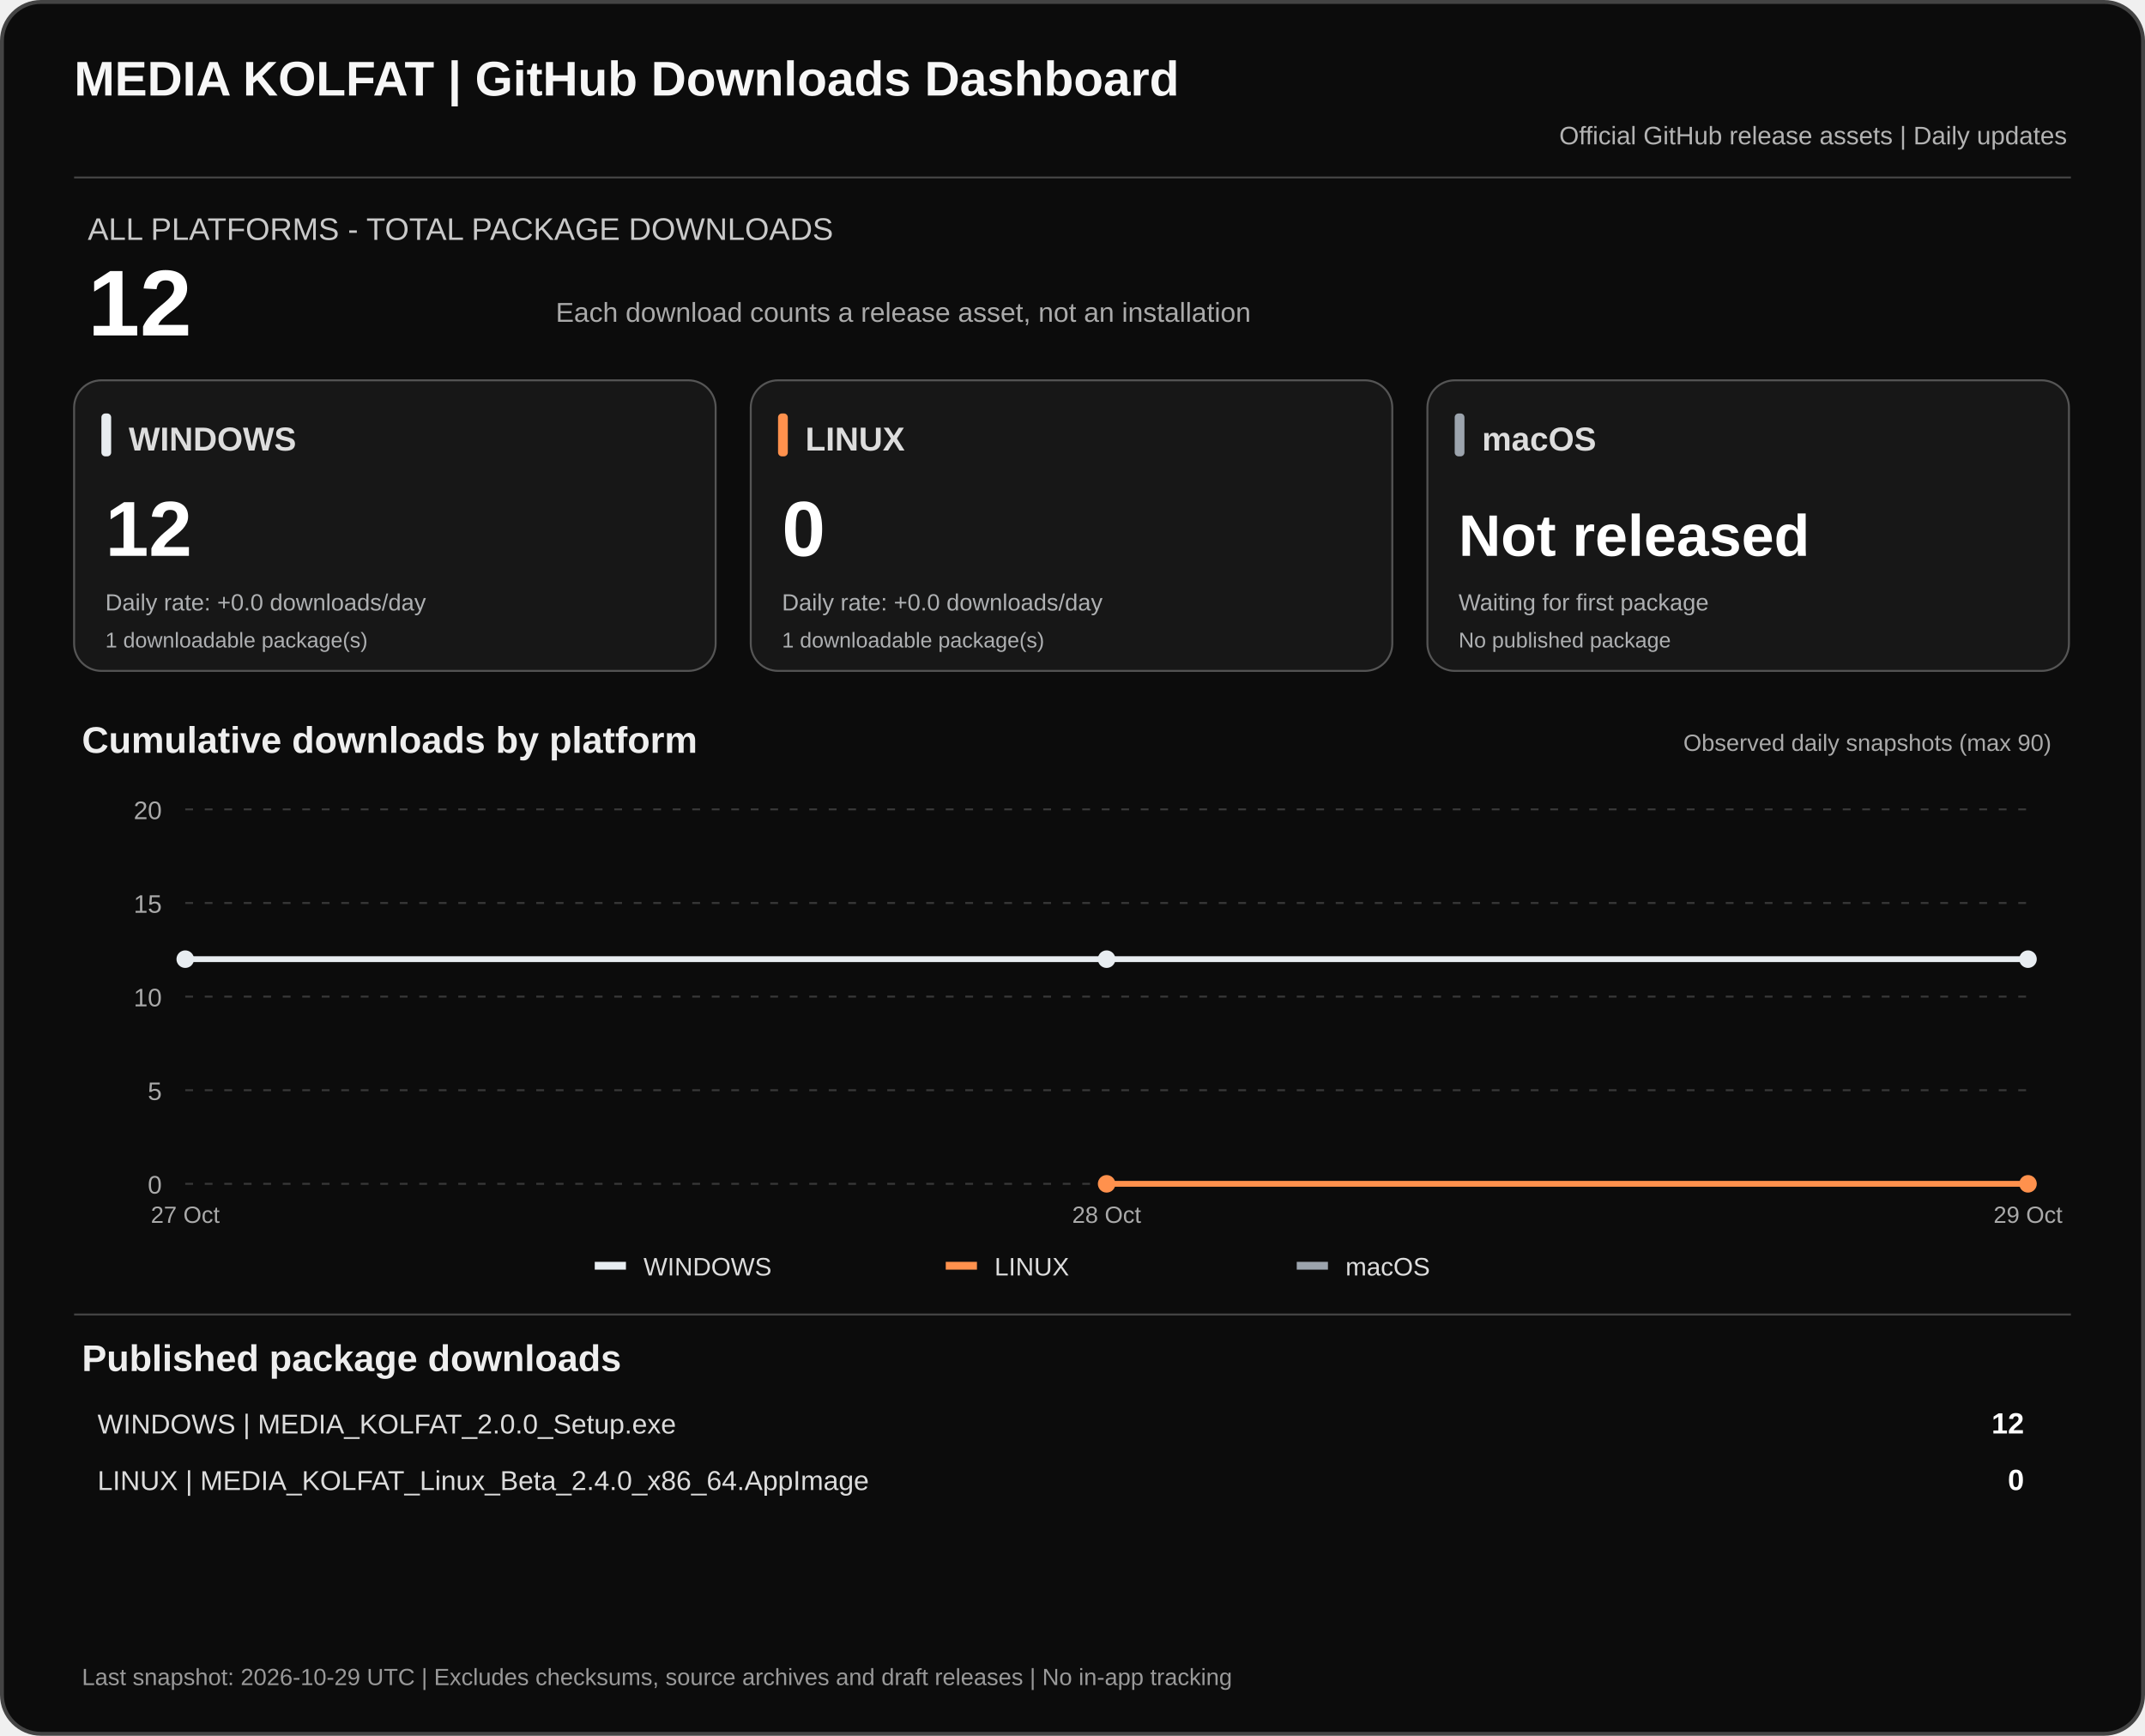
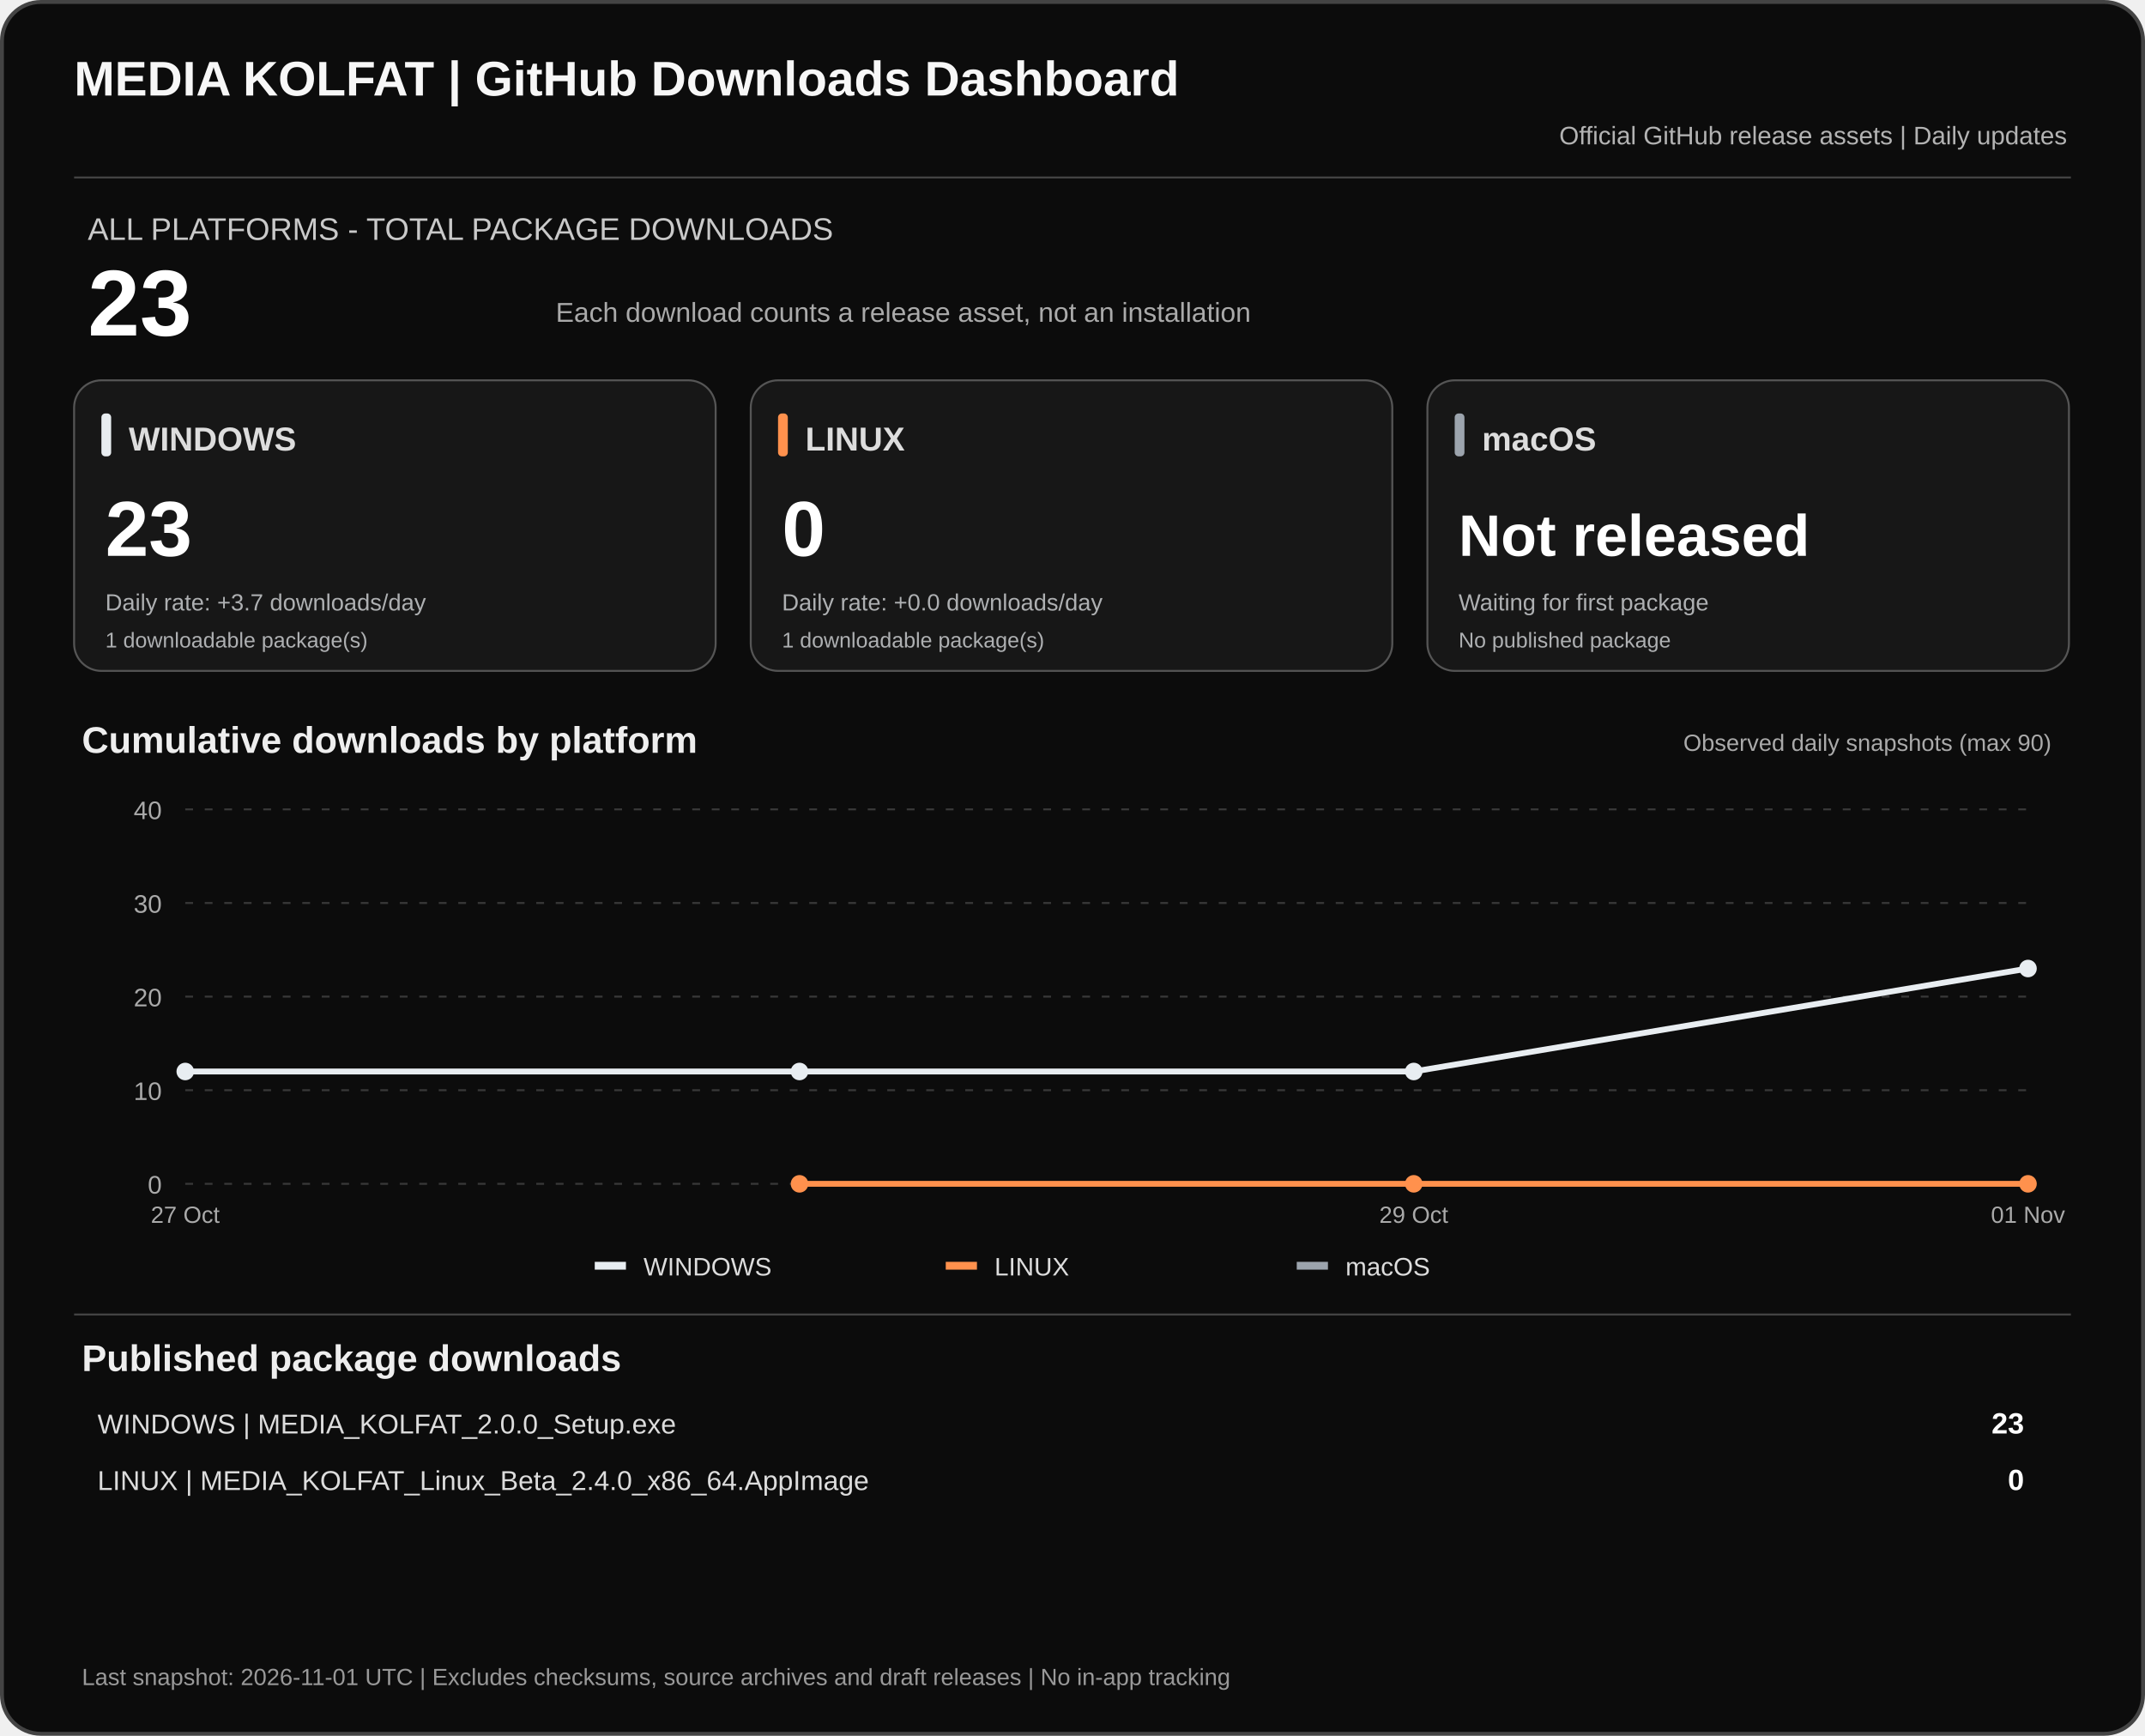
<svg xmlns="http://www.w3.org/2000/svg" width="1100" height="890" viewBox="0 0 1100 890" role="img" aria-labelledby="dashTitle dashDesc">
  <rect x="1" y="1" width="1098" height="888" rx="20" fill="#0c0c0c" stroke="#444" stroke-width="2" />
  <text x="38" y="49" fill="#f7f7f7" font-family="Arial,sans-serif" font-size="25" font-weight="700">MEDIA KOLFAT | GitHub Downloads Dashboard</text>
  <text x="1060" y="74" fill="#b3b3b3" text-anchor="end" font-family="Arial,sans-serif" font-size="13">Official GitHub release assets | Daily updates</text>
  <path d="M38 91H1062" stroke="#444" />
  <text x="45" y="123" fill="#c9c9c9" font-family="Arial,sans-serif" font-size="16">ALL PLATFORMS - TOTAL PACKAGE DOWNLOADS</text>
-   <text x="45" y="172" fill="#fff" font-family="Arial,sans-serif" font-size="48" font-weight="700">12</text>
+   <text x="45" y="172" fill="#fff" font-family="Arial,sans-serif" font-size="48" font-weight="700">23</text>
  <text x="285" y="165" fill="#aaa" font-family="Arial,sans-serif" font-size="14">Each download counts a release asset, not an installation</text>
  <rect x="38" y="195" width="329" height="149" rx="14" fill="#171717" stroke="#555" />
  <rect x="52" y="212" width="5" height="22" rx="2" fill="#e8edf1" />
  <text x="66" y="231" fill="#ddd" font-family="Arial,sans-serif" font-size="17" font-weight="700">WINDOWS</text>
-   <text x="54" y="285" fill="#fff" font-family="Arial,sans-serif" font-size="40" font-weight="700">12</text>
-   <text x="54" y="313" fill="#aeb0b2" font-family="Arial,sans-serif" font-size="12">Daily rate: +0.0 downloads/day</text>
+   <text x="54" y="285" fill="#fff" font-family="Arial,sans-serif" font-size="40" font-weight="700">23</text>
+   <text x="54" y="313" fill="#aeb0b2" font-family="Arial,sans-serif" font-size="12">Daily rate: +3.7 downloads/day</text>
  <text x="54" y="332" fill="#aeb0b2" font-family="Arial,sans-serif" font-size="11">1 downloadable package(s)</text>
  <rect x="385" y="195" width="329" height="149" rx="14" fill="#171717" stroke="#555" />
  <rect x="399" y="212" width="5" height="22" rx="2" fill="#ff914d" />
  <text x="413" y="231" fill="#ddd" font-family="Arial,sans-serif" font-size="17" font-weight="700">LINUX</text>
  <text x="401" y="285" fill="#fff" font-family="Arial,sans-serif" font-size="40" font-weight="700">0</text>
  <text x="401" y="313" fill="#aeb0b2" font-family="Arial,sans-serif" font-size="12">Daily rate: +0.0 downloads/day</text>
  <text x="401" y="332" fill="#aeb0b2" font-family="Arial,sans-serif" font-size="11">1 downloadable package(s)</text>
  <rect x="732" y="195" width="329" height="149" rx="14" fill="#171717" stroke="#555" />
  <rect x="746" y="212" width="5" height="22" rx="2" fill="#9ca4ad" />
  <text x="760" y="231" fill="#ddd" font-family="Arial,sans-serif" font-size="17" font-weight="700">macOS</text>
  <text x="748" y="285" fill="#fff" font-family="Arial,sans-serif" font-size="30" font-weight="700">Not released</text>
  <text x="748" y="313" fill="#aeb0b2" font-family="Arial,sans-serif" font-size="12">Waiting for first package</text>
  <text x="748" y="332" fill="#aeb0b2" font-family="Arial,sans-serif" font-size="11">No published package</text>
  <text x="42" y="386" fill="#eee" font-family="Arial,sans-serif" font-size="19" font-weight="700">Cumulative downloads by platform</text>
  <text x="1052" y="385" fill="#aaa" text-anchor="end" font-family="Arial,sans-serif" font-size="12">Observed daily snapshots (max 90)</text>
  <path d="M95 607.0H1040" stroke="#383838" stroke-dasharray="4 6" />
  <text x="83" y="612.0" text-anchor="end" fill="#aaa" font-family="Arial,sans-serif" font-size="13">0</text>
  <path d="M95 559.0H1040" stroke="#383838" stroke-dasharray="4 6" />
-   <text x="83" y="564.0" text-anchor="end" fill="#aaa" font-family="Arial,sans-serif" font-size="13">5</text>
+   <text x="83" y="564.0" text-anchor="end" fill="#aaa" font-family="Arial,sans-serif" font-size="13">10</text>
  <path d="M95 511.0H1040" stroke="#383838" stroke-dasharray="4 6" />
-   <text x="83" y="516.0" text-anchor="end" fill="#aaa" font-family="Arial,sans-serif" font-size="13">10</text>
+   <text x="83" y="516.0" text-anchor="end" fill="#aaa" font-family="Arial,sans-serif" font-size="13">20</text>
  <path d="M95 463.0H1040" stroke="#383838" stroke-dasharray="4 6" />
-   <text x="83" y="468.0" text-anchor="end" fill="#aaa" font-family="Arial,sans-serif" font-size="13">15</text>
+   <text x="83" y="468.0" text-anchor="end" fill="#aaa" font-family="Arial,sans-serif" font-size="13">30</text>
  <path d="M95 415.0H1040" stroke="#383838" stroke-dasharray="4 6" />
-   <text x="83" y="420.0" text-anchor="end" fill="#aaa" font-family="Arial,sans-serif" font-size="13">20</text>
-   <polyline points="95.0,491.8 567.5,491.8 1040.0,491.8" fill="none" stroke="#e8edf1" stroke-width="3" stroke-linejoin="round" />
-   <circle cx="95.0" cy="491.8" r="4.5" fill="#e8edf1" />
-   <circle cx="567.5" cy="491.8" r="4.5" fill="#e8edf1" />
-   <circle cx="1040.0" cy="491.8" r="4.5" fill="#e8edf1" />
-   <polyline points="567.5,607.0 1040.0,607.0" fill="none" stroke="#ff914d" stroke-width="3" stroke-linejoin="round" />
-   <circle cx="567.5" cy="607.0" r="4.5" fill="#ff914d" />
+   <text x="83" y="420.0" text-anchor="end" fill="#aaa" font-family="Arial,sans-serif" font-size="13">40</text>
+   <polyline points="95.0,549.4 410.0,549.4 725.0,549.4 1040.0,496.6" fill="none" stroke="#e8edf1" stroke-width="3" stroke-linejoin="round" />
+   <circle cx="95.0" cy="549.4" r="4.5" fill="#e8edf1" />
+   <circle cx="410.0" cy="549.4" r="4.5" fill="#e8edf1" />
+   <circle cx="725.0" cy="549.4" r="4.5" fill="#e8edf1" />
+   <circle cx="1040.0" cy="496.6" r="4.5" fill="#e8edf1" />
+   <polyline points="410.0,607.0 725.0,607.0 1040.0,607.0" fill="none" stroke="#ff914d" stroke-width="3" stroke-linejoin="round" />
+   <circle cx="410.0" cy="607.0" r="4.5" fill="#ff914d" />
+   <circle cx="725.0" cy="607.0" r="4.5" fill="#ff914d" />
  <circle cx="1040.0" cy="607.0" r="4.5" fill="#ff914d" />
  <text x="95.0" y="627" text-anchor="middle" fill="#aaa" font-family="Arial,sans-serif" font-size="12">27 Oct</text>
-   <text x="567.5" y="627" text-anchor="middle" fill="#aaa" font-family="Arial,sans-serif" font-size="12">28 Oct</text>
-   <text x="1040.0" y="627" text-anchor="middle" fill="#aaa" font-family="Arial,sans-serif" font-size="12">29 Oct</text>
+   <text x="725.0" y="627" text-anchor="middle" fill="#aaa" font-family="Arial,sans-serif" font-size="12">29 Oct</text>
+   <text x="1040.0" y="627" text-anchor="middle" fill="#aaa" font-family="Arial,sans-serif" font-size="12">01 Nov</text>
  <rect x="305" y="647" width="16" height="4" fill="#e8edf1" />
  <text x="330" y="654" fill="#ddd" font-family="Arial,sans-serif" font-size="13">WINDOWS</text>
  <rect x="485" y="647" width="16" height="4" fill="#ff914d" />
  <text x="510" y="654" fill="#ddd" font-family="Arial,sans-serif" font-size="13">LINUX</text>
  <rect x="665" y="647" width="16" height="4" fill="#9ca4ad" />
  <text x="690" y="654" fill="#ddd" font-family="Arial,sans-serif" font-size="13">macOS</text>
  <path d="M38 674H1062" stroke="#444" />
  <text x="42" y="703" fill="#eee" font-family="Arial,sans-serif" font-size="19" font-weight="700">Published package downloads</text>
  <text x="50" y="735" fill="#ddd" font-family="Arial,sans-serif" font-size="14">WINDOWS  |  MEDIA_KOLFAT_2.0.0_Setup.exe</text>
-   <text x="1038" y="735" fill="#fff" text-anchor="end" font-family="Arial,sans-serif" font-size="15" font-weight="700">12</text>
+   <text x="1038" y="735" fill="#fff" text-anchor="end" font-family="Arial,sans-serif" font-size="15" font-weight="700">23</text>
  <text x="50" y="764" fill="#ddd" font-family="Arial,sans-serif" font-size="14">LINUX  |  MEDIA_KOLFAT_Linux_Beta_2.4.0_x86_64.AppImage</text>
  <text x="1038" y="764" fill="#fff" text-anchor="end" font-family="Arial,sans-serif" font-size="15" font-weight="700">0</text>
-   <text x="42" y="864" fill="#999" font-family="Arial,sans-serif" font-size="12">Last snapshot: 2026-10-29 UTC  |  Excludes checksums, source archives and draft releases  |  No in-app tracking</text>
+   <text x="42" y="864" fill="#999" font-family="Arial,sans-serif" font-size="12">Last snapshot: 2026-11-01 UTC  |  Excludes checksums, source archives and draft releases  |  No in-app tracking</text>
</svg>
